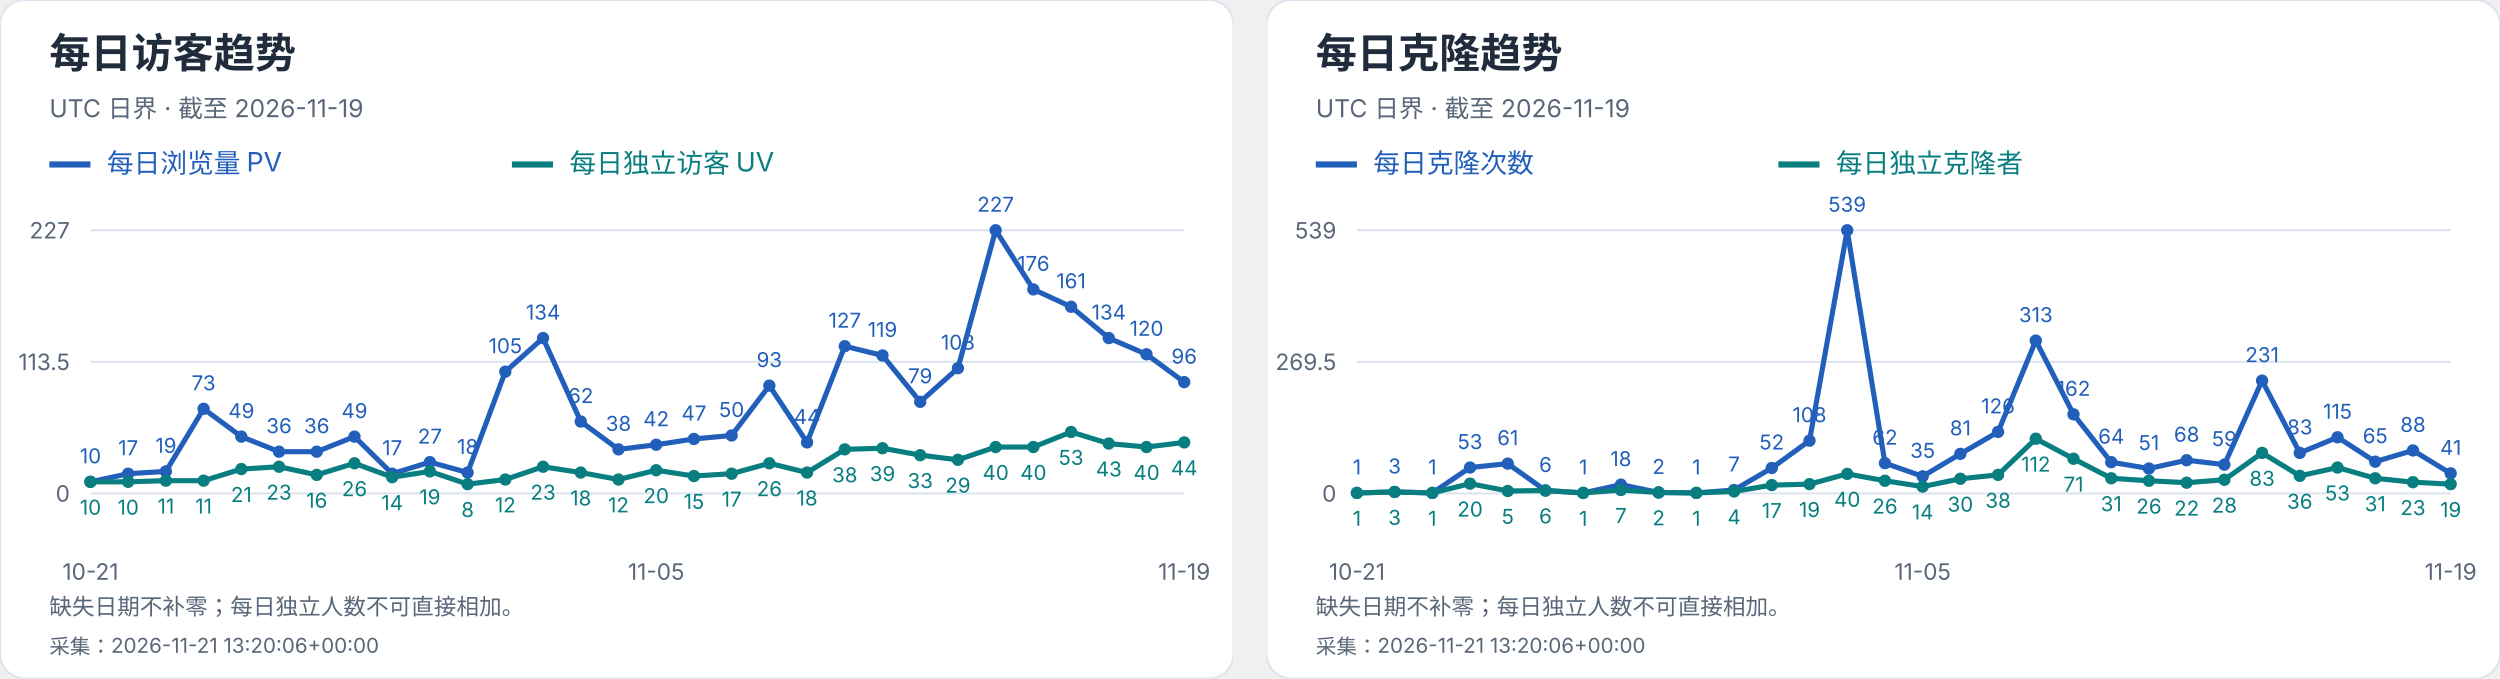
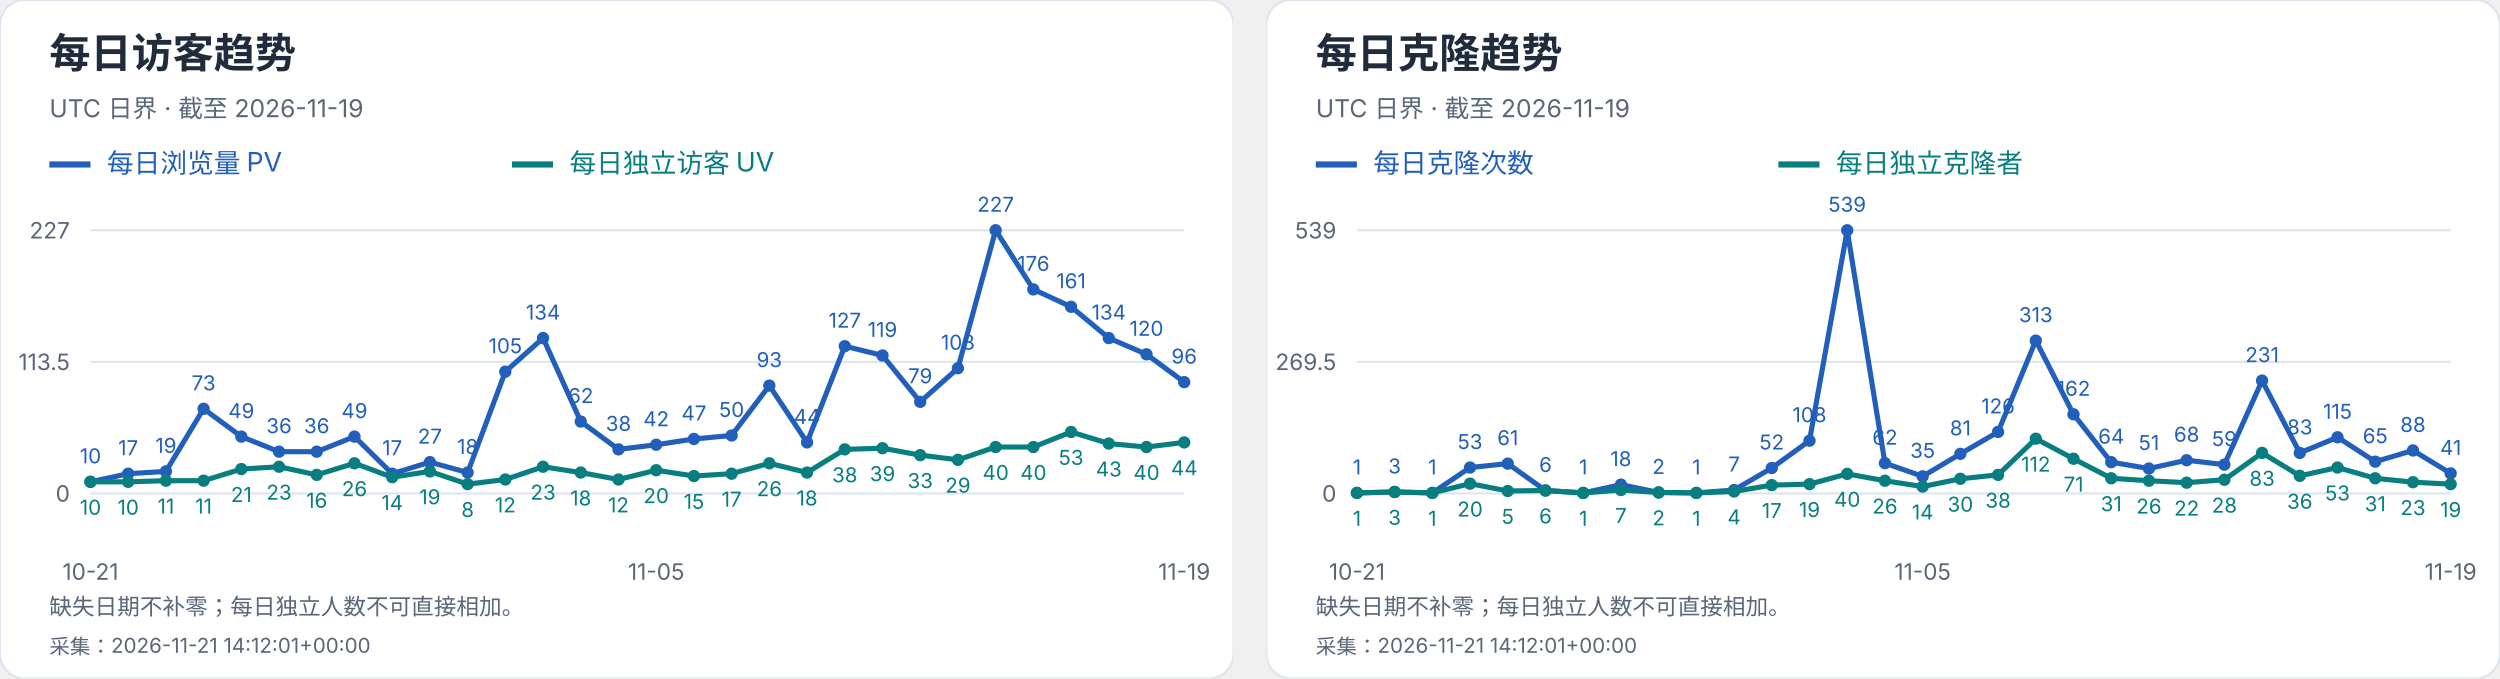
<svg xmlns="http://www.w3.org/2000/svg" width="1216" height="330" viewBox="0 0 1216 330" role="img" aria-label="每日访客及克隆趋势">
  <svg width="600" height="330" viewBox="0 0 600 330" role="img" aria-label="每日访客趋势">
    <style>text{font-family:-apple-system,BlinkMacSystemFont,"Segoe UI","PingFang SC","Microsoft YaHei",sans-serif;font-variant-numeric:tabular-nums}</style>
    <rect width="600" height="330" rx="12" fill="white" stroke="#dce4ef" />
    <text x="24" y="33" font-size="20" fill="#202b3c" font-weight="650" text-anchor="start">每日访客趋势</text>
    <text x="24" y="57" font-size="12" fill="#596779" font-weight="400" text-anchor="start">UTC 日界 · 截至 2026-11-19</text>
    <path d="M24 80h20" stroke="#215fbb" stroke-width="3" />
    <text x="52" y="84" font-size="13" fill="#215fbb" font-weight="400" text-anchor="start">每日浏览量 PV</text>
    <path d="M249 80h20" stroke="#087e80" stroke-width="3" />
    <text x="277" y="84" font-size="13" fill="#087e80" font-weight="400" text-anchor="start">每日独立访客 UV</text>
    <path d="M44 240.0H576" stroke="#dce4ef" />
    <text x="34" y="244.0" font-size="11" fill="#596779" font-weight="400" text-anchor="end">0</text>
    <path d="M44 176.0H576" stroke="#dce4ef" />
    <text x="34" y="180.0" font-size="11" fill="#596779" font-weight="400" text-anchor="end">113.5</text>
    <path d="M44 112.0H576" stroke="#dce4ef" />
    <text x="34" y="116.0" font-size="11" fill="#596779" font-weight="400" text-anchor="end">227</text>
    <circle cx="44.00" cy="234.36" r="3" fill="#215fbb" />
    <text x="44.0" y="225.36" font-size="10" fill="#215fbb" font-weight="400" text-anchor="middle">10</text>
    <circle cx="62.34" cy="230.41" r="3" fill="#215fbb" />
    <text x="62.34" y="221.41" font-size="10" fill="#215fbb" font-weight="400" text-anchor="middle">17</text>
    <circle cx="80.69" cy="229.29" r="3" fill="#215fbb" />
    <text x="80.69" y="220.29" font-size="10" fill="#215fbb" font-weight="400" text-anchor="middle">19</text>
    <circle cx="99.03" cy="198.84" r="3" fill="#215fbb" />
    <text x="99.03" y="189.84" font-size="10" fill="#215fbb" font-weight="400" text-anchor="middle">73</text>
    <circle cx="117.38" cy="212.37" r="3" fill="#215fbb" />
    <text x="117.38" y="203.37" font-size="10" fill="#215fbb" font-weight="400" text-anchor="middle">49</text>
    <circle cx="135.72" cy="219.70" r="3" fill="#215fbb" />
    <text x="135.72" y="210.7" font-size="10" fill="#215fbb" font-weight="400" text-anchor="middle">36</text>
    <circle cx="154.07" cy="219.70" r="3" fill="#215fbb" />
    <text x="154.07" y="210.7" font-size="10" fill="#215fbb" font-weight="400" text-anchor="middle">36</text>
    <circle cx="172.41" cy="212.37" r="3" fill="#215fbb" />
    <text x="172.41" y="203.37" font-size="10" fill="#215fbb" font-weight="400" text-anchor="middle">49</text>
    <circle cx="190.76" cy="230.41" r="3" fill="#215fbb" />
    <text x="190.76" y="221.41" font-size="10" fill="#215fbb" font-weight="400" text-anchor="middle">17</text>
    <circle cx="209.10" cy="224.78" r="3" fill="#215fbb" />
    <text x="209.1" y="215.78" font-size="10" fill="#215fbb" font-weight="400" text-anchor="middle">27</text>
    <circle cx="227.45" cy="229.85" r="3" fill="#215fbb" />
    <text x="227.45" y="220.85" font-size="10" fill="#215fbb" font-weight="400" text-anchor="middle">18</text>
    <circle cx="245.79" cy="180.79" r="3" fill="#215fbb" />
    <text x="245.79" y="171.79" font-size="10" fill="#215fbb" font-weight="400" text-anchor="middle">105</text>
    <circle cx="264.14" cy="164.44" r="3" fill="#215fbb" />
    <text x="264.14" y="155.44" font-size="10" fill="#215fbb" font-weight="400" text-anchor="middle">134</text>
    <circle cx="282.48" cy="205.04" r="3" fill="#215fbb" />
    <text x="282.48" y="196.04" font-size="10" fill="#215fbb" font-weight="400" text-anchor="middle">62</text>
    <circle cx="300.83" cy="218.57" r="3" fill="#215fbb" />
    <text x="300.83" y="209.57" font-size="10" fill="#215fbb" font-weight="400" text-anchor="middle">38</text>
    <circle cx="319.17" cy="216.32" r="3" fill="#215fbb" />
    <text x="319.17" y="207.32" font-size="10" fill="#215fbb" font-weight="400" text-anchor="middle">42</text>
    <circle cx="337.52" cy="213.50" r="3" fill="#215fbb" />
    <text x="337.52" y="204.5" font-size="10" fill="#215fbb" font-weight="400" text-anchor="middle">47</text>
    <circle cx="355.86" cy="211.81" r="3" fill="#215fbb" />
    <text x="355.86" y="202.81" font-size="10" fill="#215fbb" font-weight="400" text-anchor="middle">50</text>
    <circle cx="374.21" cy="187.56" r="3" fill="#215fbb" />
    <text x="374.21" y="178.56" font-size="10" fill="#215fbb" font-weight="400" text-anchor="middle">93</text>
    <circle cx="392.55" cy="215.19" r="3" fill="#215fbb" />
    <text x="392.55" y="206.19" font-size="10" fill="#215fbb" font-weight="400" text-anchor="middle">44</text>
    <circle cx="410.90" cy="168.39" r="3" fill="#215fbb" />
    <text x="410.9" y="159.39" font-size="10" fill="#215fbb" font-weight="400" text-anchor="middle">127</text>
    <circle cx="429.24" cy="172.90" r="3" fill="#215fbb" />
    <text x="429.24" y="163.9" font-size="10" fill="#215fbb" font-weight="400" text-anchor="middle">119</text>
    <circle cx="447.59" cy="195.45" r="3" fill="#215fbb" />
    <text x="447.59" y="186.45" font-size="10" fill="#215fbb" font-weight="400" text-anchor="middle">79</text>
    <circle cx="465.93" cy="179.10" r="3" fill="#215fbb" />
    <text x="465.93" y="170.1" font-size="10" fill="#215fbb" font-weight="400" text-anchor="middle">108</text>
    <circle cx="484.28" cy="112.00" r="3" fill="#215fbb" />
    <text x="484.28" y="103.0" font-size="10" fill="#215fbb" font-weight="400" text-anchor="middle">227</text>
    <circle cx="502.62" cy="140.76" r="3" fill="#215fbb" />
    <text x="502.62" y="131.76" font-size="10" fill="#215fbb" font-weight="400" text-anchor="middle">176</text>
    <circle cx="520.97" cy="149.22" r="3" fill="#215fbb" />
    <text x="520.97" y="140.22" font-size="10" fill="#215fbb" font-weight="400" text-anchor="middle">161</text>
    <circle cx="539.31" cy="164.44" r="3" fill="#215fbb" />
    <text x="539.31" y="155.44" font-size="10" fill="#215fbb" font-weight="400" text-anchor="middle">134</text>
    <circle cx="557.66" cy="172.33" r="3" fill="#215fbb" />
    <text x="557.66" y="163.33" font-size="10" fill="#215fbb" font-weight="400" text-anchor="middle">120</text>
    <circle cx="576.00" cy="185.87" r="3" fill="#215fbb" />
    <text x="576.0" y="176.87" font-size="10" fill="#215fbb" font-weight="400" text-anchor="middle">96</text>
    <polyline points="44.00,234.36 62.34,230.41 80.69,229.29 99.03,198.84 117.38,212.37 135.72,219.70 154.07,219.70 172.41,212.37 190.76,230.41 209.10,224.78 227.45,229.85 245.79,180.79 264.14,164.44 282.48,205.04 300.83,218.57 319.17,216.32 337.52,213.50 355.86,211.81 374.21,187.56 392.55,215.19 410.90,168.39 429.24,172.90 447.59,195.45 465.93,179.10 484.28,112.00 502.62,140.76 520.97,149.22 539.31,164.44 557.66,172.33 576.00,185.87" fill="none" stroke="#215fbb" stroke-width="2.5" />
    <circle cx="44.00" cy="234.36" r="3" fill="#087e80" />
    <text x="44.0" y="250.36" font-size="10" fill="#087e80" font-weight="400" text-anchor="middle">10</text>
    <circle cx="62.34" cy="234.36" r="3" fill="#087e80" />
    <text x="62.34" y="250.36" font-size="10" fill="#087e80" font-weight="400" text-anchor="middle">10</text>
    <circle cx="80.69" cy="233.80" r="3" fill="#087e80" />
    <text x="80.69" y="249.8" font-size="10" fill="#087e80" font-weight="400" text-anchor="middle">11</text>
    <circle cx="99.03" cy="233.80" r="3" fill="#087e80" />
    <text x="99.03" y="249.8" font-size="10" fill="#087e80" font-weight="400" text-anchor="middle">11</text>
    <circle cx="117.38" cy="228.16" r="3" fill="#087e80" />
    <text x="117.38" y="244.16" font-size="10" fill="#087e80" font-weight="400" text-anchor="middle">21</text>
    <circle cx="135.72" cy="227.03" r="3" fill="#087e80" />
    <text x="135.72" y="243.03" font-size="10" fill="#087e80" font-weight="400" text-anchor="middle">23</text>
    <circle cx="154.07" cy="230.98" r="3" fill="#087e80" />
    <text x="154.07" y="246.98" font-size="10" fill="#087e80" font-weight="400" text-anchor="middle">16</text>
    <circle cx="172.41" cy="225.34" r="3" fill="#087e80" />
    <text x="172.41" y="241.34" font-size="10" fill="#087e80" font-weight="400" text-anchor="middle">26</text>
    <circle cx="190.76" cy="232.11" r="3" fill="#087e80" />
    <text x="190.76" y="248.11" font-size="10" fill="#087e80" font-weight="400" text-anchor="middle">14</text>
    <circle cx="209.10" cy="229.29" r="3" fill="#087e80" />
    <text x="209.1" y="245.29" font-size="10" fill="#087e80" font-weight="400" text-anchor="middle">19</text>
    <circle cx="227.45" cy="235.49" r="3" fill="#087e80" />
    <text x="227.45" y="251.49" font-size="10" fill="#087e80" font-weight="400" text-anchor="middle">8</text>
    <circle cx="245.79" cy="233.23" r="3" fill="#087e80" />
    <text x="245.79" y="249.23" font-size="10" fill="#087e80" font-weight="400" text-anchor="middle">12</text>
    <circle cx="264.14" cy="227.03" r="3" fill="#087e80" />
    <text x="264.14" y="243.03" font-size="10" fill="#087e80" font-weight="400" text-anchor="middle">23</text>
    <circle cx="282.48" cy="229.85" r="3" fill="#087e80" />
    <text x="282.48" y="245.85" font-size="10" fill="#087e80" font-weight="400" text-anchor="middle">18</text>
    <circle cx="300.83" cy="233.23" r="3" fill="#087e80" />
    <text x="300.83" y="249.23" font-size="10" fill="#087e80" font-weight="400" text-anchor="middle">12</text>
    <circle cx="319.17" cy="228.72" r="3" fill="#087e80" />
    <text x="319.17" y="244.72" font-size="10" fill="#087e80" font-weight="400" text-anchor="middle">20</text>
    <circle cx="337.52" cy="231.54" r="3" fill="#087e80" />
    <text x="337.52" y="247.54" font-size="10" fill="#087e80" font-weight="400" text-anchor="middle">15</text>
    <circle cx="355.86" cy="230.41" r="3" fill="#087e80" />
    <text x="355.86" y="246.41" font-size="10" fill="#087e80" font-weight="400" text-anchor="middle">17</text>
    <circle cx="374.21" cy="225.34" r="3" fill="#087e80" />
    <text x="374.21" y="241.34" font-size="10" fill="#087e80" font-weight="400" text-anchor="middle">26</text>
    <circle cx="392.55" cy="229.85" r="3" fill="#087e80" />
    <text x="392.55" y="245.85" font-size="10" fill="#087e80" font-weight="400" text-anchor="middle">18</text>
    <circle cx="410.90" cy="218.57" r="3" fill="#087e80" />
    <text x="410.9" y="234.57" font-size="10" fill="#087e80" font-weight="400" text-anchor="middle">38</text>
    <circle cx="429.24" cy="218.01" r="3" fill="#087e80" />
    <text x="429.24" y="234.01" font-size="10" fill="#087e80" font-weight="400" text-anchor="middle">39</text>
    <circle cx="447.59" cy="221.39" r="3" fill="#087e80" />
    <text x="447.59" y="237.39" font-size="10" fill="#087e80" font-weight="400" text-anchor="middle">33</text>
    <circle cx="465.93" cy="223.65" r="3" fill="#087e80" />
    <text x="465.93" y="239.65" font-size="10" fill="#087e80" font-weight="400" text-anchor="middle">29</text>
    <circle cx="484.28" cy="217.44" r="3" fill="#087e80" />
    <text x="484.28" y="233.44" font-size="10" fill="#087e80" font-weight="400" text-anchor="middle">40</text>
    <circle cx="502.62" cy="217.44" r="3" fill="#087e80" />
    <text x="502.62" y="233.44" font-size="10" fill="#087e80" font-weight="400" text-anchor="middle">40</text>
    <circle cx="520.97" cy="210.11" r="3" fill="#087e80" />
    <text x="520.97" y="226.11" font-size="10" fill="#087e80" font-weight="400" text-anchor="middle">53</text>
    <circle cx="539.31" cy="215.75" r="3" fill="#087e80" />
    <text x="539.31" y="231.75" font-size="10" fill="#087e80" font-weight="400" text-anchor="middle">43</text>
    <circle cx="557.66" cy="217.44" r="3" fill="#087e80" />
    <text x="557.66" y="233.44" font-size="10" fill="#087e80" font-weight="400" text-anchor="middle">40</text>
    <circle cx="576.00" cy="215.19" r="3" fill="#087e80" />
    <text x="576.0" y="231.19" font-size="10" fill="#087e80" font-weight="400" text-anchor="middle">44</text>
    <polyline points="44.00,234.36 62.34,234.36 80.69,233.80 99.03,233.80 117.38,228.16 135.72,227.03 154.07,230.98 172.41,225.34 190.76,232.11 209.10,229.29 227.45,235.49 245.79,233.23 264.14,227.03 282.48,229.85 300.83,233.23 319.17,228.72 337.52,231.54 355.86,230.41 374.21,225.34 392.55,229.85 410.90,218.57 429.24,218.01 447.59,221.39 465.93,223.65 484.28,217.44 502.62,217.44 520.97,210.11 539.31,215.75 557.66,217.44 576.00,215.19" fill="none" stroke="#087e80" stroke-width="2.5" />
    <text x="44.0" y="282" font-size="11" fill="#596779" font-weight="400" text-anchor="middle">10-21</text>
    <text x="319.172" y="282" font-size="11" fill="#596779" font-weight="400" text-anchor="middle">11-05</text>
    <text x="576.0" y="282" font-size="11" fill="#596779" font-weight="400" text-anchor="middle">11-19</text>
    <text x="24" y="299" font-size="11" fill="#596779" font-weight="400" text-anchor="start">缺失日期不补零；每日独立人数不可直接相加。</text>
-     <text x="24" y="318" font-size="10" fill="#596779" font-weight="400" text-anchor="start">采集：2026-11-21 13:20:06+00:00</text>
+     <text x="24" y="318" font-size="10" fill="#596779" font-weight="400" text-anchor="start">采集：2026-11-21 14:12:01+00:00</text>
  </svg>
  <svg x="616" y="0" width="600" height="330" viewBox="0 0 600 330" role="img" aria-label="每日克隆趋势">
    <style>text{font-family:-apple-system,BlinkMacSystemFont,"Segoe UI","PingFang SC","Microsoft YaHei",sans-serif;font-variant-numeric:tabular-nums}</style>
    <rect width="600" height="330" rx="12" fill="white" stroke="#dce4ef" />
    <text x="24" y="33" font-size="20" fill="#202b3c" font-weight="650" text-anchor="start">每日克隆趋势</text>
    <text x="24" y="57" font-size="12" fill="#596779" font-weight="400" text-anchor="start">UTC 日界 · 截至 2026-11-19</text>
    <path d="M24 80h20" stroke="#215fbb" stroke-width="3" />
    <text x="52" y="84" font-size="13" fill="#215fbb" font-weight="400" text-anchor="start">每日克隆次数</text>
    <path d="M249 80h20" stroke="#087e80" stroke-width="3" />
    <text x="277" y="84" font-size="13" fill="#087e80" font-weight="400" text-anchor="start">每日独立克隆者</text>
    <path d="M44 240.0H576" stroke="#dce4ef" />
    <text x="34" y="244.0" font-size="11" fill="#596779" font-weight="400" text-anchor="end">0</text>
    <path d="M44 176.0H576" stroke="#dce4ef" />
    <text x="34" y="180.0" font-size="11" fill="#596779" font-weight="400" text-anchor="end">269.5</text>
    <path d="M44 112.0H576" stroke="#dce4ef" />
    <text x="34" y="116.0" font-size="11" fill="#596779" font-weight="400" text-anchor="end">539</text>
    <circle cx="44.00" cy="239.76" r="3" fill="#215fbb" />
    <text x="44.0" y="230.76" font-size="10" fill="#215fbb" font-weight="400" text-anchor="middle">1</text>
    <circle cx="62.34" cy="239.29" r="3" fill="#215fbb" />
    <text x="62.34" y="230.29" font-size="10" fill="#215fbb" font-weight="400" text-anchor="middle">3</text>
    <circle cx="80.69" cy="239.76" r="3" fill="#215fbb" />
    <text x="80.69" y="230.76" font-size="10" fill="#215fbb" font-weight="400" text-anchor="middle">1</text>
    <circle cx="99.03" cy="227.41" r="3" fill="#215fbb" />
    <text x="99.03" y="218.41" font-size="10" fill="#215fbb" font-weight="400" text-anchor="middle">53</text>
    <circle cx="117.38" cy="225.51" r="3" fill="#215fbb" />
    <text x="117.38" y="216.51" font-size="10" fill="#215fbb" font-weight="400" text-anchor="middle">61</text>
    <circle cx="135.72" cy="238.58" r="3" fill="#215fbb" />
    <text x="135.72" y="229.58" font-size="10" fill="#215fbb" font-weight="400" text-anchor="middle">6</text>
    <circle cx="154.07" cy="239.76" r="3" fill="#215fbb" />
    <text x="154.07" y="230.76" font-size="10" fill="#215fbb" font-weight="400" text-anchor="middle">1</text>
    <circle cx="172.41" cy="235.73" r="3" fill="#215fbb" />
    <text x="172.41" y="226.73" font-size="10" fill="#215fbb" font-weight="400" text-anchor="middle">18</text>
    <circle cx="190.76" cy="239.53" r="3" fill="#215fbb" />
    <text x="190.76" y="230.53" font-size="10" fill="#215fbb" font-weight="400" text-anchor="middle">2</text>
    <circle cx="209.10" cy="239.76" r="3" fill="#215fbb" />
    <text x="209.1" y="230.76" font-size="10" fill="#215fbb" font-weight="400" text-anchor="middle">1</text>
    <circle cx="227.45" cy="238.34" r="3" fill="#215fbb" />
    <text x="227.45" y="229.34" font-size="10" fill="#215fbb" font-weight="400" text-anchor="middle">7</text>
    <circle cx="245.79" cy="227.65" r="3" fill="#215fbb" />
    <text x="245.79" y="218.65" font-size="10" fill="#215fbb" font-weight="400" text-anchor="middle">52</text>
    <circle cx="264.14" cy="214.35" r="3" fill="#215fbb" />
    <text x="264.14" y="205.35" font-size="10" fill="#215fbb" font-weight="400" text-anchor="middle">108</text>
    <circle cx="282.48" cy="112.00" r="3" fill="#215fbb" />
    <text x="282.48" y="103.0" font-size="10" fill="#215fbb" font-weight="400" text-anchor="middle">539</text>
    <circle cx="300.83" cy="225.28" r="3" fill="#215fbb" />
    <text x="300.83" y="216.28" font-size="10" fill="#215fbb" font-weight="400" text-anchor="middle">62</text>
    <circle cx="319.17" cy="231.69" r="3" fill="#215fbb" />
    <text x="319.17" y="222.69" font-size="10" fill="#215fbb" font-weight="400" text-anchor="middle">35</text>
    <circle cx="337.52" cy="220.76" r="3" fill="#215fbb" />
    <text x="337.52" y="211.76" font-size="10" fill="#215fbb" font-weight="400" text-anchor="middle">81</text>
    <circle cx="355.86" cy="210.08" r="3" fill="#215fbb" />
    <text x="355.86" y="201.08" font-size="10" fill="#215fbb" font-weight="400" text-anchor="middle">126</text>
    <circle cx="374.21" cy="165.67" r="3" fill="#215fbb" />
    <text x="374.21" y="156.67" font-size="10" fill="#215fbb" font-weight="400" text-anchor="middle">313</text>
    <circle cx="392.55" cy="201.53" r="3" fill="#215fbb" />
    <text x="392.55" y="192.53" font-size="10" fill="#215fbb" font-weight="400" text-anchor="middle">162</text>
    <circle cx="410.90" cy="224.80" r="3" fill="#215fbb" />
    <text x="410.9" y="215.8" font-size="10" fill="#215fbb" font-weight="400" text-anchor="middle">64</text>
    <circle cx="429.24" cy="227.89" r="3" fill="#215fbb" />
    <text x="429.24" y="218.89" font-size="10" fill="#215fbb" font-weight="400" text-anchor="middle">51</text>
    <circle cx="447.59" cy="223.85" r="3" fill="#215fbb" />
    <text x="447.59" y="214.85" font-size="10" fill="#215fbb" font-weight="400" text-anchor="middle">68</text>
    <circle cx="465.93" cy="225.99" r="3" fill="#215fbb" />
    <text x="465.93" y="216.99" font-size="10" fill="#215fbb" font-weight="400" text-anchor="middle">59</text>
    <circle cx="484.28" cy="185.14" r="3" fill="#215fbb" />
    <text x="484.28" y="176.14" font-size="10" fill="#215fbb" font-weight="400" text-anchor="middle">231</text>
    <circle cx="502.62" cy="220.29" r="3" fill="#215fbb" />
    <text x="502.62" y="211.29" font-size="10" fill="#215fbb" font-weight="400" text-anchor="middle">83</text>
    <circle cx="520.97" cy="212.69" r="3" fill="#215fbb" />
    <text x="520.97" y="203.69" font-size="10" fill="#215fbb" font-weight="400" text-anchor="middle">115</text>
    <circle cx="539.31" cy="224.56" r="3" fill="#215fbb" />
    <text x="539.31" y="215.56" font-size="10" fill="#215fbb" font-weight="400" text-anchor="middle">65</text>
    <circle cx="557.66" cy="219.10" r="3" fill="#215fbb" />
    <text x="557.66" y="210.1" font-size="10" fill="#215fbb" font-weight="400" text-anchor="middle">88</text>
    <circle cx="576.00" cy="230.26" r="3" fill="#215fbb" />
    <text x="576.0" y="221.26" font-size="10" fill="#215fbb" font-weight="400" text-anchor="middle">41</text>
    <polyline points="44.00,239.76 62.34,239.29 80.69,239.76 99.03,227.41 117.38,225.51 135.72,238.58 154.07,239.76 172.41,235.73 190.76,239.53 209.10,239.76 227.45,238.34 245.79,227.65 264.14,214.35 282.48,112.00 300.83,225.28 319.17,231.69 337.52,220.76 355.86,210.08 374.21,165.67 392.55,201.53 410.90,224.80 429.24,227.89 447.59,223.85 465.93,225.99 484.28,185.14 502.62,220.29 520.97,212.69 539.31,224.56 557.66,219.10 576.00,230.26" fill="none" stroke="#215fbb" stroke-width="2.5" />
    <circle cx="44.00" cy="239.76" r="3" fill="#087e80" />
    <text x="44.0" y="255.76" font-size="10" fill="#087e80" font-weight="400" text-anchor="middle">1</text>
    <circle cx="62.34" cy="239.29" r="3" fill="#087e80" />
    <text x="62.34" y="255.29" font-size="10" fill="#087e80" font-weight="400" text-anchor="middle">3</text>
    <circle cx="80.69" cy="239.76" r="3" fill="#087e80" />
    <text x="80.69" y="255.76" font-size="10" fill="#087e80" font-weight="400" text-anchor="middle">1</text>
    <circle cx="99.03" cy="235.25" r="3" fill="#087e80" />
    <text x="99.03" y="251.25" font-size="10" fill="#087e80" font-weight="400" text-anchor="middle">20</text>
    <circle cx="117.38" cy="238.81" r="3" fill="#087e80" />
    <text x="117.38" y="254.81" font-size="10" fill="#087e80" font-weight="400" text-anchor="middle">5</text>
    <circle cx="135.72" cy="238.58" r="3" fill="#087e80" />
    <text x="135.72" y="254.58" font-size="10" fill="#087e80" font-weight="400" text-anchor="middle">6</text>
    <circle cx="154.07" cy="239.76" r="3" fill="#087e80" />
    <text x="154.07" y="255.76" font-size="10" fill="#087e80" font-weight="400" text-anchor="middle">1</text>
    <circle cx="172.41" cy="238.34" r="3" fill="#087e80" />
    <text x="172.41" y="254.34" font-size="10" fill="#087e80" font-weight="400" text-anchor="middle">7</text>
    <circle cx="190.76" cy="239.53" r="3" fill="#087e80" />
    <text x="190.76" y="255.53" font-size="10" fill="#087e80" font-weight="400" text-anchor="middle">2</text>
    <circle cx="209.10" cy="239.76" r="3" fill="#087e80" />
    <text x="209.1" y="255.76" font-size="10" fill="#087e80" font-weight="400" text-anchor="middle">1</text>
    <circle cx="227.45" cy="239.05" r="3" fill="#087e80" />
    <text x="227.45" y="255.05" font-size="10" fill="#087e80" font-weight="400" text-anchor="middle">4</text>
    <circle cx="245.79" cy="235.96" r="3" fill="#087e80" />
    <text x="245.79" y="251.96" font-size="10" fill="#087e80" font-weight="400" text-anchor="middle">17</text>
    <circle cx="264.14" cy="235.49" r="3" fill="#087e80" />
    <text x="264.14" y="251.49" font-size="10" fill="#087e80" font-weight="400" text-anchor="middle">19</text>
    <circle cx="282.48" cy="230.50" r="3" fill="#087e80" />
    <text x="282.48" y="246.5" font-size="10" fill="#087e80" font-weight="400" text-anchor="middle">40</text>
    <circle cx="300.83" cy="233.83" r="3" fill="#087e80" />
    <text x="300.83" y="249.83" font-size="10" fill="#087e80" font-weight="400" text-anchor="middle">26</text>
    <circle cx="319.17" cy="236.68" r="3" fill="#087e80" />
    <text x="319.17" y="252.68" font-size="10" fill="#087e80" font-weight="400" text-anchor="middle">14</text>
    <circle cx="337.52" cy="232.88" r="3" fill="#087e80" />
    <text x="337.52" y="248.88" font-size="10" fill="#087e80" font-weight="400" text-anchor="middle">30</text>
    <circle cx="355.86" cy="230.98" r="3" fill="#087e80" />
    <text x="355.86" y="246.98" font-size="10" fill="#087e80" font-weight="400" text-anchor="middle">38</text>
    <circle cx="374.21" cy="213.40" r="3" fill="#087e80" />
    <text x="374.21" y="229.4" font-size="10" fill="#087e80" font-weight="400" text-anchor="middle">112</text>
    <circle cx="392.55" cy="223.14" r="3" fill="#087e80" />
    <text x="392.55" y="239.14" font-size="10" fill="#087e80" font-weight="400" text-anchor="middle">71</text>
    <circle cx="410.90" cy="232.64" r="3" fill="#087e80" />
    <text x="410.9" y="248.64" font-size="10" fill="#087e80" font-weight="400" text-anchor="middle">31</text>
    <circle cx="429.24" cy="233.83" r="3" fill="#087e80" />
    <text x="429.24" y="249.83" font-size="10" fill="#087e80" font-weight="400" text-anchor="middle">26</text>
    <circle cx="447.59" cy="234.78" r="3" fill="#087e80" />
    <text x="447.59" y="250.78" font-size="10" fill="#087e80" font-weight="400" text-anchor="middle">22</text>
    <circle cx="465.93" cy="233.35" r="3" fill="#087e80" />
    <text x="465.93" y="249.35" font-size="10" fill="#087e80" font-weight="400" text-anchor="middle">28</text>
    <circle cx="484.28" cy="220.29" r="3" fill="#087e80" />
    <text x="484.28" y="236.29" font-size="10" fill="#087e80" font-weight="400" text-anchor="middle">83</text>
    <circle cx="502.62" cy="231.45" r="3" fill="#087e80" />
    <text x="502.62" y="247.45" font-size="10" fill="#087e80" font-weight="400" text-anchor="middle">36</text>
    <circle cx="520.97" cy="227.41" r="3" fill="#087e80" />
    <text x="520.97" y="243.41" font-size="10" fill="#087e80" font-weight="400" text-anchor="middle">53</text>
    <circle cx="539.31" cy="232.64" r="3" fill="#087e80" />
    <text x="539.31" y="248.64" font-size="10" fill="#087e80" font-weight="400" text-anchor="middle">31</text>
    <circle cx="557.66" cy="234.54" r="3" fill="#087e80" />
    <text x="557.66" y="250.54" font-size="10" fill="#087e80" font-weight="400" text-anchor="middle">23</text>
    <circle cx="576.00" cy="235.49" r="3" fill="#087e80" />
    <text x="576.0" y="251.49" font-size="10" fill="#087e80" font-weight="400" text-anchor="middle">19</text>
    <polyline points="44.00,239.76 62.34,239.29 80.69,239.76 99.03,235.25 117.38,238.81 135.72,238.58 154.07,239.76 172.41,238.34 190.76,239.53 209.10,239.76 227.45,239.05 245.79,235.96 264.14,235.49 282.48,230.50 300.83,233.83 319.17,236.68 337.52,232.88 355.86,230.98 374.21,213.40 392.55,223.14 410.90,232.64 429.24,233.83 447.59,234.78 465.93,233.35 484.28,220.29 502.62,231.45 520.97,227.41 539.31,232.64 557.66,234.54 576.00,235.49" fill="none" stroke="#087e80" stroke-width="2.5" />
    <text x="44.0" y="282" font-size="11" fill="#596779" font-weight="400" text-anchor="middle">10-21</text>
    <text x="319.172" y="282" font-size="11" fill="#596779" font-weight="400" text-anchor="middle">11-05</text>
    <text x="576.0" y="282" font-size="11" fill="#596779" font-weight="400" text-anchor="middle">11-19</text>
    <text x="24" y="299" font-size="11" fill="#596779" font-weight="400" text-anchor="start">缺失日期不补零；每日独立人数不可直接相加。</text>
-     <text x="24" y="318" font-size="10" fill="#596779" font-weight="400" text-anchor="start">采集：2026-11-21 13:20:06+00:00</text>
+     <text x="24" y="318" font-size="10" fill="#596779" font-weight="400" text-anchor="start">采集：2026-11-21 14:12:01+00:00</text>
  </svg>
</svg>
